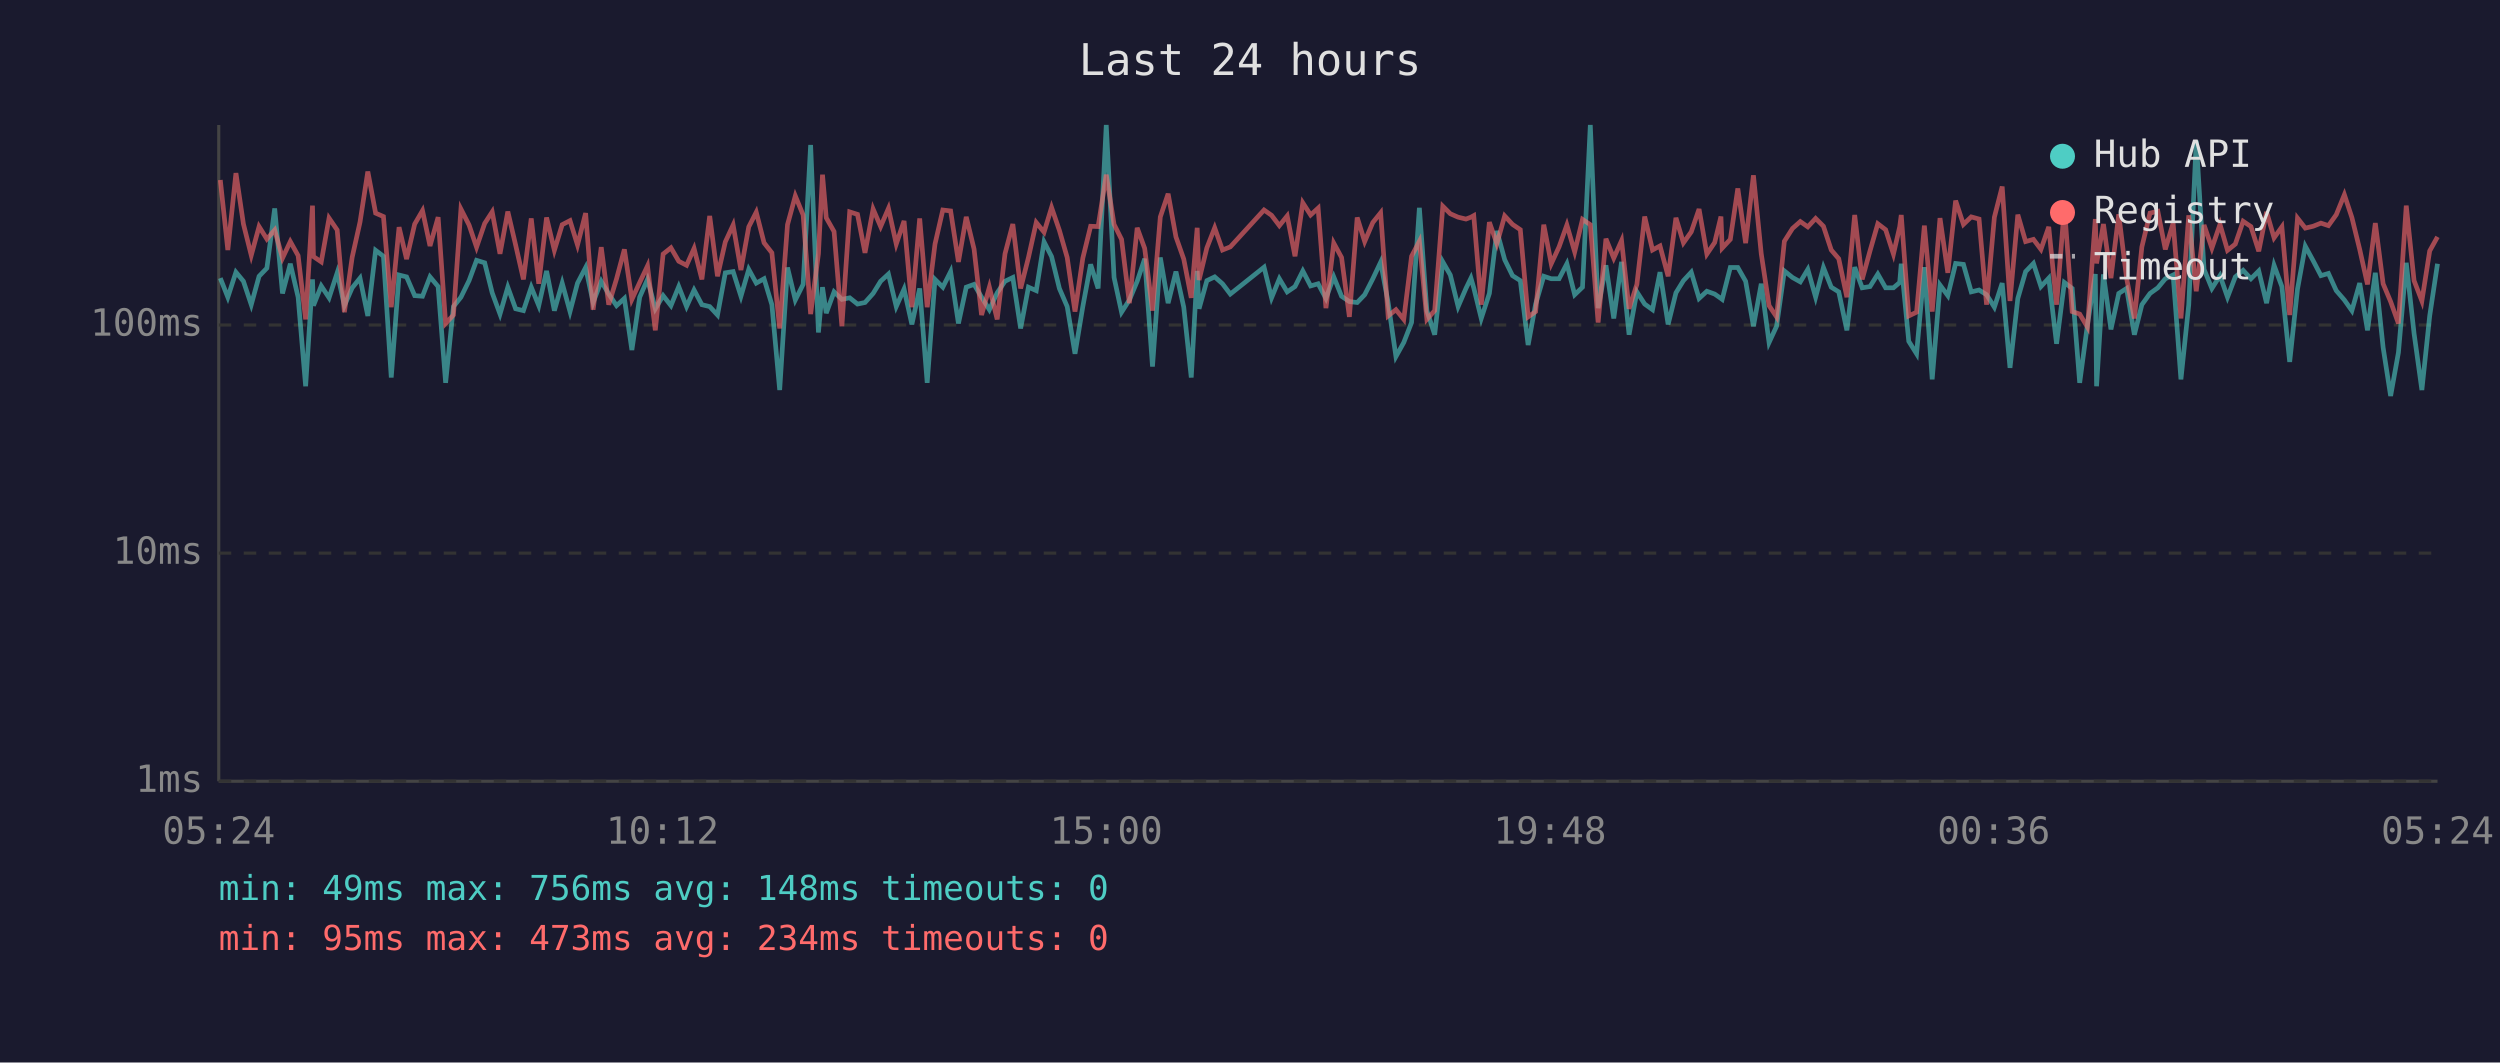
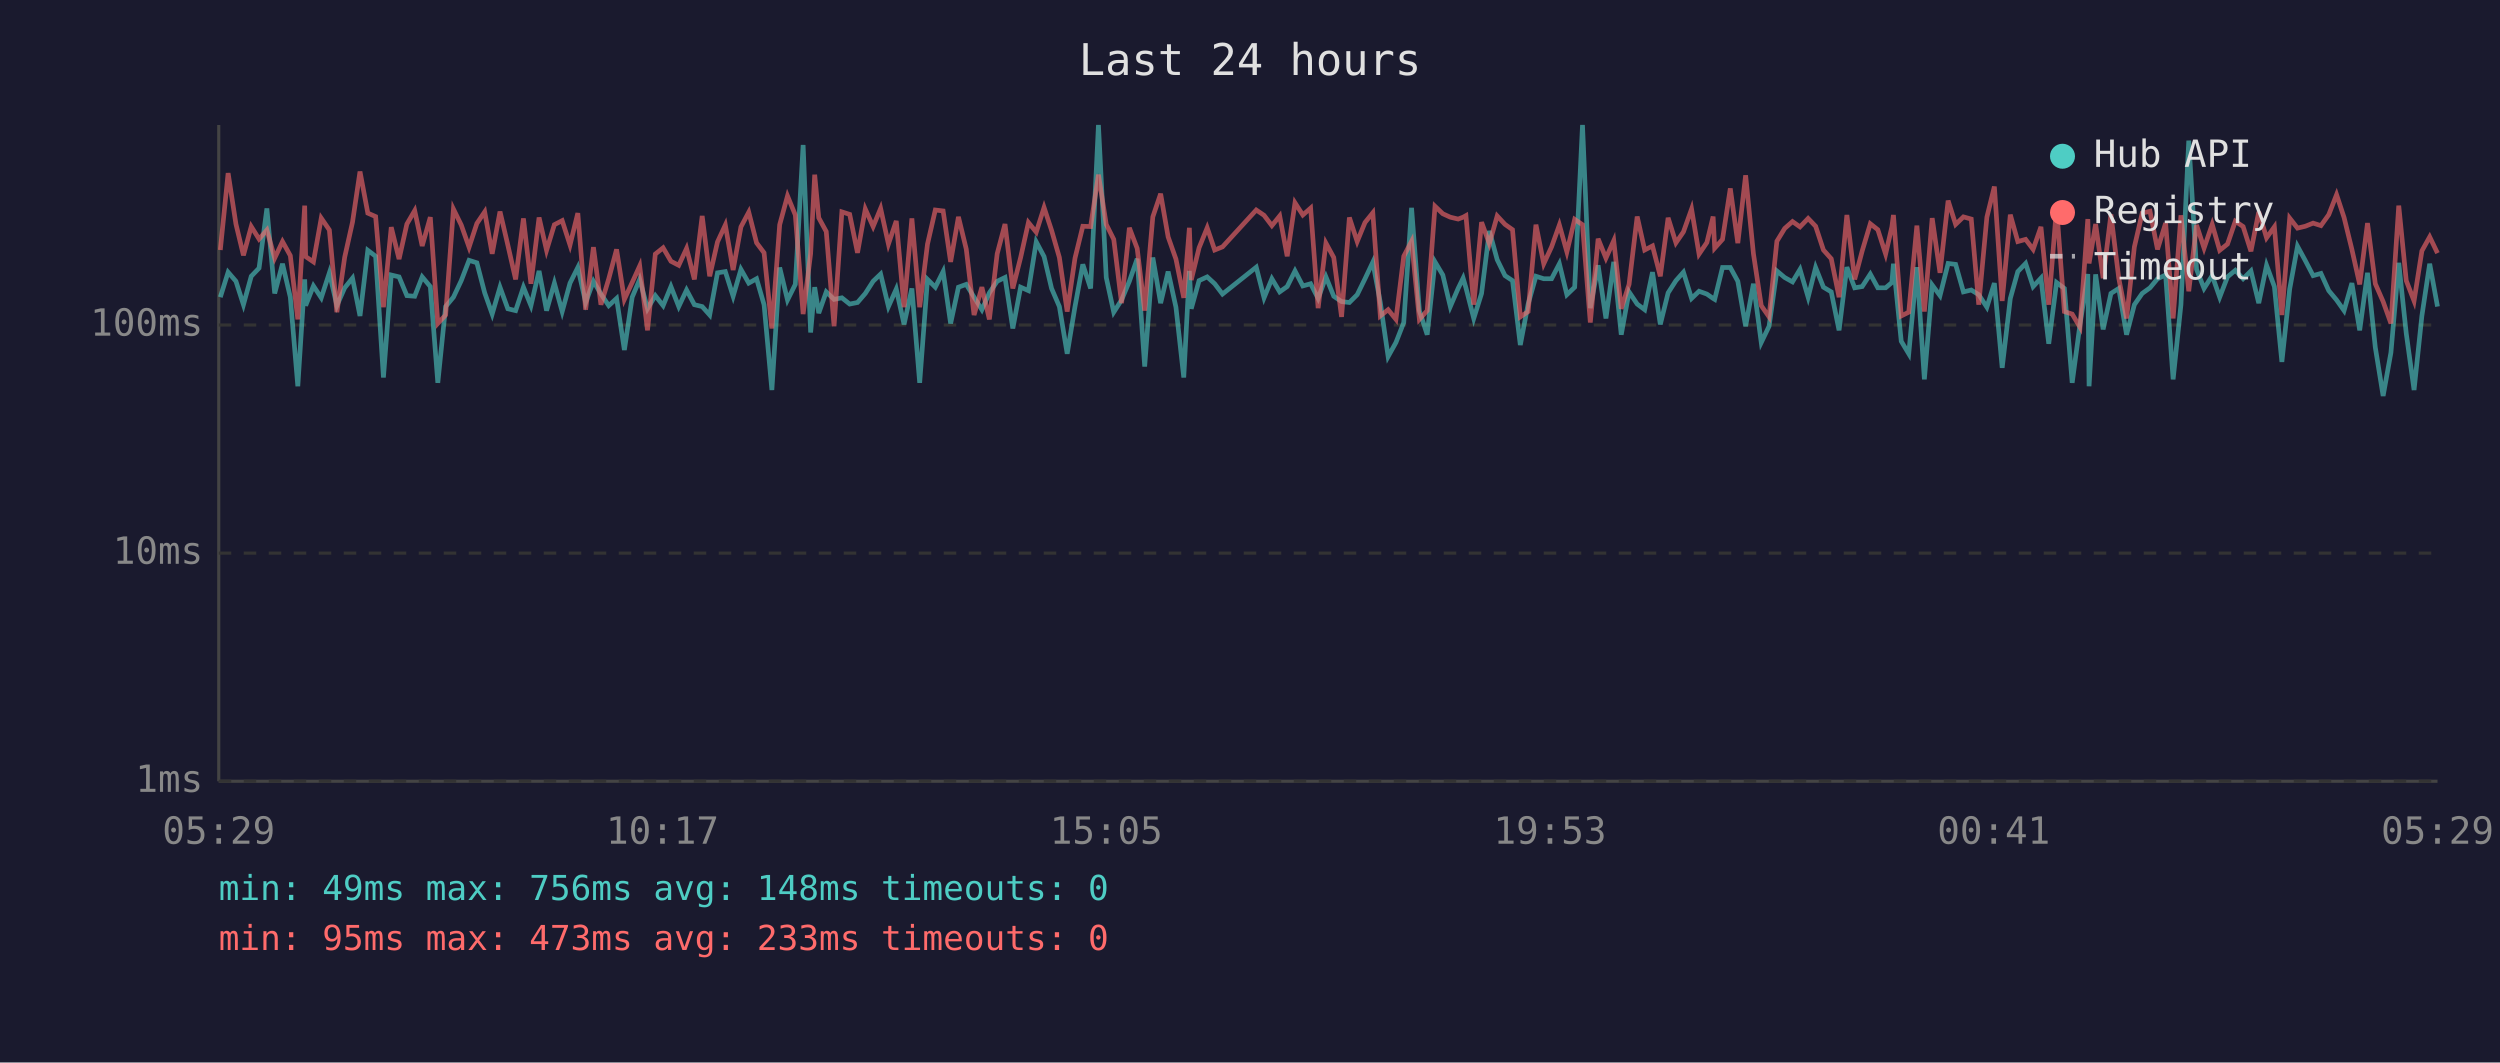
<svg xmlns="http://www.w3.org/2000/svg" viewBox="0 0 800 340" font-family="monospace" font-size="12">
  <rect width="800" height="340" fill="#1a1a2e" />
  <text x="400" y="24" fill="#e0e0e0" font-size="14" text-anchor="middle">Last 24 hours</text>
  <line x1="70" y1="40" x2="70" y2="250" stroke="#444" stroke-width="1" />
  <line x1="70" y1="250" x2="780" y2="250" stroke="#444" stroke-width="1" />
  <line x1="70" y1="250" x2="780" y2="250" stroke="#333" stroke-width="1" stroke-dasharray="4" />
  <text x="65" y="250" fill="#888" text-anchor="end" dominant-baseline="middle">1ms</text>
  <line x1="70" y1="177" x2="780" y2="177" stroke="#333" stroke-width="1" stroke-dasharray="4" />
  <text x="65" y="177" fill="#888" text-anchor="end" dominant-baseline="middle">10ms</text>
  <line x1="70" y1="104" x2="780" y2="104" stroke="#333" stroke-width="1" stroke-dasharray="4" />
  <text x="65" y="104" fill="#888" text-anchor="end" dominant-baseline="middle">100ms</text>
-   <text x="70" y="270" fill="#888" text-anchor="middle">05:24</text>
-   <text x="212" y="270" fill="#888" text-anchor="middle">10:12</text>
-   <text x="354" y="270" fill="#888" text-anchor="middle">15:00</text>
-   <text x="496" y="270" fill="#888" text-anchor="middle">19:48</text>
-   <text x="638" y="270" fill="#888" text-anchor="middle">00:36</text>
-   <text x="780" y="270" fill="#888" text-anchor="middle">05:24</text>
-   <polyline points="70.5,89.0 72.9,95.1 75.5,87.1 77.9,90.0 80.4,97.5 82.9,88.4 85.4,85.8 87.9,66.7 90.4,93.9 92.9,84.4 95.4,95.1 97.8,123.6 100.0,89.4 100.3,97.8 102.8,91.5 105.3,95.3 107.9,87.3 110.2,97.8 112.7,92.1 115.2,89.0 117.7,101.1 120.2,80.1 122.7,82.0 125.2,120.8 127.7,88.0 130.1,88.6 132.7,94.6 135.2,94.8 137.6,88.6 140.2,91.7 142.6,122.5 145.1,98.1 147.5,95.1 150.1,89.8 152.5,83.3 155.1,84.1 157.5,93.7 160.0,100.5 162.5,91.9 165.0,98.8 167.5,99.4 170.0,91.9 172.4,97.8 174.9,86.7 177.4,99.4 179.9,90.6 182.4,99.7 184.8,90.6 187.4,85.6 189.8,96.8 192.4,90.0 194.8,94.1 197.3,97.8 199.8,95.5 202.2,112.0 204.7,95.1 207.2,89.4 209.7,98.8 212.2,94.6 214.7,97.8 217.2,91.7 219.7,98.1 222.1,92.8 224.6,97.5 227.1,98.1 229.6,100.8 232.1,87.3 234.6,86.9 237.1,94.8 239.6,86.2 242.0,90.6 244.5,89.2 247.0,97.5 249.5,124.8 252.0,85.6 254.5,96.0 257.0,91.0 259.4,46.4 261.9,106.4 263.2,91.9 264.4,100.2 266.9,93.4 269.4,95.8 271.9,95.3 274.4,97.3 276.8,96.8 279.4,93.9 281.8,90.0 284.3,87.7 286.8,98.1 289.3,92.5 291.8,103.8 294.3,92.3 296.7,122.5 299.2,89.4 301.7,91.9 304.2,86.9 306.7,103.5 309.2,91.9 311.7,91.0 314.1,95.1 316.6,99.1 319.1,93.7 321.6,90.0 324.1,88.8 326.6,105.1 329.1,91.9 331.6,93.0 334.1,77.4 336.5,82.1 339.0,92.3 341.5,98.1 344.0,113.2 346.5,98.1 349.0,84.6 351.4,92.3 354.0,40.0 356.5,88.8 358.9,99.9 361.4,96.0 363.9,90.0 366.3,82.8 368.8,117.3 371.3,82.4 373.8,97.0 376.3,86.9 378.8,98.3 381.2,120.8 383.1,86.7 383.7,98.8 386.2,89.8 388.7,88.6 391.2,90.8 393.7,94.1 404.5,85.5 406.9,95.3 409.4,89.2 411.9,93.4 414.4,91.7 416.9,86.7 419.4,91.5 421.8,90.8 424.3,95.5 426.8,88.6 429.3,94.8 431.8,96.5 434.3,96.8 436.7,94.3 439.3,89.2 441.8,83.9 444.2,96.8 446.7,114.1 449.2,109.6 451.7,103.2 454.2,66.5 456.6,99.4 459.1,107.1 461.7,83.8 464.1,88.0 466.6,98.1 469.1,92.3 470.7,89.0 471.6,92.1 474.0,101.9 476.6,93.9 479.0,73.9 481.5,83.1 484.0,88.2 486.5,89.8 489.0,110.4 491.4,97.3 494.0,88.4 496.4,89.2 498.9,89.2 501.4,84.4 503.9,94.3 506.4,91.9 508.9,40.0 511.4,98.6 513.9,84.9 516.4,101.9 518.9,83.8 521.3,107.1 523.8,93.4 526.3,97.3 528.8,99.1 531.2,87.1 533.8,103.8 536.3,93.7 538.7,89.8 541.2,87.1 543.7,95.5 546.2,93.2 548.7,94.1 550.7,95.5 551.1,95.8 553.7,85.6 556.1,85.6 558.6,90.0 561.1,104.4 563.6,90.8 566.1,109.6 568.5,104.4 571.0,86.7 573.6,88.8 576.1,90.2 578.5,86.2 581.0,95.1 583.5,85.6 586.0,91.9 588.4,93.4 591.0,105.7 593.5,85.5 595.9,92.1 598.4,91.7 600.9,87.7 603.4,92.1 605.9,92.1 607.9,90.4 608.4,84.4 610.8,109.2 613.3,113.2 615.8,85.5 618.3,121.4 620.8,91.2 623.3,94.6 625.8,84.3 628.3,84.6 630.8,93.4 633.3,92.8 635.7,94.3 638.2,98.3 640.7,90.6 643.2,117.7 645.7,95.5 648.2,86.9 650.7,84.3 653.1,91.7 655.6,89.0 658.1,110.0 660.6,90.4 663.1,92.3 665.5,122.5 668.0,103.8 670.5,87.7 670.9,123.6 673.1,87.8 675.5,105.4 678.0,93.9 680.5,92.3 683.0,107.1 685.4,97.5 688.0,93.9 690.5,92.1 692.9,89.2 695.4,88.0 697.9,121.4 700.4,97.5 702.8,45.0 705.3,86.2 707.8,92.3 710.4,88.2 712.8,95.1 715.3,88.6 717.8,86.5 720.3,89.2 722.8,86.7 725.3,97.0 727.7,84.9 730.2,91.7 732.7,115.8 735.2,92.5 737.7,78.8 740.2,83.4 742.7,88.2 745.1,87.5 747.6,93.0 750.2,96.0 752.6,99.4 755.1,90.6 757.6,105.7 760.1,87.3 762.6,111.2 765.0,126.7 767.5,112.8 770.0,84.1 772.5,106.7 775.0,124.8 777.5,101.1 780.0,84.4" fill="none" stroke="#4ecdc4" stroke-width="1.5" opacity="0.6" />
-   <polyline points="70.5,57.6 72.9,80.0 75.5,55.4 77.9,71.7 80.4,81.7 82.9,72.5 85.4,76.5 87.9,73.6 90.4,82.6 92.9,77.3 95.4,81.8 97.8,102.2 100.0,65.8 100.3,82.1 102.8,83.8 105.3,69.8 107.9,73.6 110.2,99.9 112.7,82.3 115.2,71.1 117.7,54.9 120.2,68.2 122.7,69.3 125.2,98.3 127.7,72.7 130.1,82.9 132.7,71.7 135.2,67.4 137.6,78.7 140.2,69.5 142.6,103.5 145.1,100.8 147.5,66.9 150.1,72.0 152.5,79.1 155.1,71.5 157.5,67.8 160.0,81.2 162.5,67.7 165.0,78.4 167.5,89.4 170.0,69.9 172.4,90.8 174.9,69.6 177.4,80.1 179.9,71.9 182.4,70.6 184.8,78.4 187.4,68.2 189.8,99.1 192.4,79.1 194.8,97.5 197.3,89.2 199.8,79.8 202.2,95.8 204.7,90.4 207.2,85.1 209.7,105.7 212.2,81.3 214.7,79.3 217.2,83.6 219.7,84.9 222.1,79.5 224.6,89.4 227.1,69.1 229.6,88.4 232.1,77.4 234.6,72.0 237.1,86.4 239.6,72.6 242.0,67.9 244.5,77.7 247.0,80.9 249.5,105.1 252.0,71.9 254.5,62.7 257.0,68.8 259.4,100.5 261.9,81.2 263.2,55.9 264.4,69.7 266.9,74.1 269.4,104.4 271.9,67.8 274.4,68.6 276.8,80.9 279.4,66.9 281.8,72.5 284.3,66.7 286.8,78.1 289.3,70.7 291.8,98.3 294.3,69.9 296.7,98.3 299.2,78.1 301.7,67.2 304.2,67.5 306.7,83.8 309.2,69.4 311.7,79.7 314.1,100.8 316.6,91.9 319.1,102.2 321.6,81.2 324.1,71.7 326.6,92.3 329.1,82.4 331.6,71.2 334.1,74.3 336.5,66.4 339.0,73.7 341.5,82.4 344.0,99.7 346.5,82.6 349.0,72.4 351.4,72.5 354.0,55.9 356.5,71.8 358.9,76.6 361.4,97.0 363.9,72.9 366.3,79.5 368.8,99.4 371.3,69.4 373.8,62.0 376.3,75.8 378.8,82.9 381.2,95.3 383.1,72.9 383.7,89.6 386.2,79.3 388.7,72.9 391.2,80.0 393.7,79.0 404.5,67.2 406.9,68.9 409.4,72.2 411.9,69.1 414.4,82.0 416.9,64.9 419.4,68.8 421.8,66.6 424.3,98.6 426.8,77.8 429.3,82.4 431.8,101.4 434.3,69.6 436.7,77.3 439.3,71.2 441.8,68.1 444.2,101.1 446.7,99.1 449.2,102.2 451.7,82.0 454.2,77.2 456.6,102.2 459.1,99.4 461.7,66.0 464.1,68.4 466.6,69.5 469.1,70.1 470.7,69.5 471.6,69.0 474.0,97.5 476.6,71.1 479.0,78.0 481.5,69.1 484.0,71.8 486.5,73.5 489.0,101.4 491.4,99.7 494.0,71.9 496.4,84.4 498.9,79.0 501.4,72.0 503.9,80.6 506.4,70.2 508.9,71.9 511.4,103.2 513.9,76.4 516.4,82.6 518.9,77.0 521.3,98.8 523.8,91.0 526.3,69.3 528.8,80.0 531.2,78.7 533.8,88.4 536.3,69.7 538.7,77.7 541.2,74.2 543.7,66.9 546.2,81.3 548.7,77.6 550.7,69.3 551.1,79.4 553.7,76.6 556.1,60.3 558.6,77.8 561.1,56.1 563.6,81.2 566.1,97.8 568.5,101.4 571.0,77.2 573.6,73.1 576.1,70.9 578.5,72.6 581.0,69.9 583.5,72.4 586.0,80.0 588.4,82.8 591.0,95.1 593.5,68.8 595.9,89.4 598.4,80.3 600.9,71.6 603.4,73.5 605.9,81.3 607.9,72.6 608.4,68.8 610.8,101.1 613.3,99.9 615.8,72.2 618.3,99.7 620.8,69.8 623.3,87.3 625.8,64.2 628.3,71.8 630.8,69.4 633.3,70.1 635.7,97.5 638.2,69.5 640.7,59.7 643.2,96.3 645.7,68.7 648.2,77.3 650.7,76.6 653.1,79.8 655.6,72.6 658.1,97.5 660.6,66.3 663.1,99.7 665.5,100.5 668.0,104.7 670.5,70.1 670.9,84.3 673.1,71.7 675.5,89.0 678.0,68.6 680.5,89.0 683.0,101.9 685.4,79.0 688.0,68.2 690.5,67.6 692.9,79.8 695.4,71.4 697.9,101.9 700.4,68.9 702.8,93.2 705.3,72.0 707.8,79.4 710.4,71.8 712.8,80.1 715.3,78.1 717.8,70.8 720.3,72.5 722.8,80.4 725.3,67.8 727.7,76.1 730.2,72.6 732.7,100.8 735.2,69.8 737.7,73.0 740.2,72.4 742.7,71.4 745.1,72.2 747.6,68.7 750.2,62.3 752.6,69.6 755.1,79.8 757.6,91.0 760.1,71.4 762.6,90.8 765.0,96.5 767.5,103.5 770.0,65.8 772.5,89.8 775.0,96.3 777.5,80.3 780.0,75.8" fill="none" stroke="#ff6b6b" stroke-width="1.5" opacity="0.6" />
+   <text x="70" y="270" fill="#888" text-anchor="middle">05:29</text>
+   <text x="212" y="270" fill="#888" text-anchor="middle">10:17</text>
+   <text x="354" y="270" fill="#888" text-anchor="middle">15:05</text>
+   <text x="496" y="270" fill="#888" text-anchor="middle">19:53</text>
+   <text x="638" y="270" fill="#888" text-anchor="middle">00:41</text>
+   <text x="780" y="270" fill="#888" text-anchor="middle">05:29</text>
+   <polyline points="70.5,95.1 73.0,87.1 75.5,90.0 77.9,97.5 80.4,88.4 82.9,85.8 85.4,66.7 87.9,93.9 90.4,84.4 92.9,95.1 95.3,123.6 97.5,89.4 97.8,97.8 100.3,91.5 102.8,95.3 105.4,87.3 107.8,97.8 110.3,92.1 112.8,89.0 115.2,101.1 117.7,80.1 120.2,82.0 122.7,120.8 125.2,88.0 127.7,88.6 130.2,94.6 132.7,94.8 135.1,88.6 137.7,91.7 140.1,122.5 142.6,98.1 145.1,95.1 147.6,89.8 150.1,83.3 152.6,84.1 155.1,93.7 157.5,100.5 160.0,91.9 162.5,98.8 165.0,99.4 167.5,91.9 169.9,97.8 172.5,86.7 174.9,99.4 177.4,90.6 179.9,99.7 182.4,90.6 184.9,85.6 187.4,96.8 189.9,90.0 192.3,94.1 194.8,97.8 197.3,95.5 199.8,112.0 202.3,95.1 204.7,89.4 207.2,98.8 209.7,94.6 212.2,97.8 214.7,91.7 217.2,98.1 219.7,92.8 222.2,97.5 224.7,98.1 227.1,100.8 229.6,87.3 232.1,86.9 234.6,94.8 237.1,86.2 239.6,90.6 242.1,89.2 244.5,97.5 247.0,124.8 249.5,85.6 252.0,96.0 254.5,91.0 257.0,46.4 259.4,106.4 260.7,91.9 262.0,100.2 264.4,93.4 266.9,95.8 269.4,95.3 271.9,97.3 274.4,96.8 276.9,93.9 279.4,90.0 281.8,87.7 284.3,98.1 286.8,92.5 289.3,103.8 291.8,92.3 294.3,122.5 296.8,89.4 299.3,91.9 301.8,86.9 304.2,103.5 306.7,91.9 309.2,91.0 311.7,95.1 314.2,99.1 316.6,93.7 319.1,90.0 321.6,88.8 324.1,105.1 326.6,91.9 329.1,93.0 331.6,77.4 334.1,82.1 336.5,92.3 339.0,98.1 341.5,113.2 344.0,98.1 346.5,84.6 349.0,92.3 351.5,40.0 354.0,88.8 356.4,99.9 358.9,96.0 361.4,90.0 363.9,82.8 366.3,117.3 368.9,82.4 371.4,97.0 373.8,86.9 376.3,98.3 378.8,120.8 380.6,86.7 381.2,98.8 383.7,89.8 386.3,88.6 388.7,90.8 391.2,94.1 402.0,85.5 404.5,95.3 407.0,89.2 409.5,93.4 411.9,91.7 414.4,86.7 416.9,91.5 419.4,90.8 421.8,95.5 424.3,88.6 426.8,94.8 429.3,96.5 431.8,96.8 434.3,94.3 436.8,89.2 439.3,83.9 441.7,96.8 444.2,114.1 446.7,109.6 449.2,103.2 451.7,66.5 454.2,99.4 456.7,107.1 459.2,83.8 461.7,88.0 464.1,98.1 466.6,92.3 468.2,89.0 469.1,92.1 471.6,101.9 474.1,93.9 476.6,73.9 479.1,83.1 481.6,88.2 484.0,89.8 486.5,110.4 489.0,97.3 491.5,88.4 494.0,89.2 496.5,89.2 499.0,84.4 501.4,94.3 503.9,91.9 506.4,40.0 508.9,98.6 511.4,84.9 513.9,101.9 516.4,83.8 518.8,107.1 521.3,93.4 523.9,97.3 526.3,99.1 528.8,87.1 531.3,103.8 533.8,93.7 536.3,89.8 538.7,87.1 541.3,95.5 543.7,93.2 546.2,94.1 548.2,95.5 548.7,95.8 551.2,85.6 553.7,85.6 556.1,90.0 558.6,104.4 561.1,90.8 563.6,109.6 566.1,104.4 568.6,86.7 571.1,88.8 573.6,90.2 576.0,86.2 578.6,95.1 581.0,85.6 583.5,91.9 586.0,93.4 588.5,105.7 591.0,85.5 593.5,92.1 595.9,91.7 598.5,87.7 600.9,92.1 603.4,92.1 605.4,90.4 605.9,84.4 608.4,109.2 610.8,113.2 613.4,85.5 615.8,121.4 618.3,91.2 620.8,94.6 623.4,84.3 625.8,84.6 628.3,93.4 630.8,92.8 633.2,94.3 635.8,98.3 638.2,90.6 640.7,117.7 643.3,95.5 645.7,86.9 648.2,84.3 650.6,91.7 653.1,89.0 655.6,110.0 658.1,90.4 660.6,92.3 663.1,122.5 665.6,103.8 668.1,87.7 668.5,123.6 670.6,87.8 673.0,105.4 675.5,93.9 678.0,92.3 680.5,107.1 683.0,97.5 685.5,93.9 688.0,92.1 690.4,89.2 693.0,88.0 695.4,121.4 697.9,97.5 700.4,45.0 702.9,86.2 705.3,92.3 707.9,88.2 710.3,95.1 712.8,88.6 715.3,86.5 717.8,89.2 720.3,86.7 722.8,97.0 725.3,84.9 727.8,91.7 730.2,115.8 732.7,92.5 735.2,78.8 737.7,83.4 740.2,88.2 742.7,87.5 745.2,93.0 747.7,96.0 750.1,99.4 752.6,90.6 755.1,105.7 757.6,87.3 760.1,111.2 762.6,126.7 765.1,112.8 767.6,84.1 770.0,106.7 772.5,124.8 775.0,101.1 777.5,84.4 780.0,98.1" fill="none" stroke="#4ecdc4" stroke-width="1.5" opacity="0.6" />
+   <polyline points="70.5,80.0 73.0,55.4 75.5,71.7 77.9,81.7 80.4,72.5 82.9,76.5 85.4,73.6 87.9,82.6 90.4,77.3 92.9,81.8 95.3,102.2 97.5,65.8 97.8,82.1 100.3,83.8 102.8,69.8 105.4,73.6 107.8,99.9 110.3,82.3 112.8,71.1 115.2,54.9 117.7,68.2 120.2,69.3 122.7,98.3 125.2,72.7 127.7,82.9 130.2,71.7 132.7,67.4 135.1,78.7 137.7,69.5 140.1,103.5 142.6,100.8 145.1,66.9 147.6,72.0 150.1,79.1 152.6,71.5 155.1,67.8 157.5,81.2 160.0,67.7 162.5,78.4 165.0,89.4 167.5,69.9 169.9,90.8 172.5,69.6 174.9,80.1 177.4,71.9 179.9,70.6 182.4,78.4 184.9,68.2 187.4,99.1 189.9,79.1 192.3,97.5 194.8,89.2 197.3,79.8 199.8,95.8 202.3,90.4 204.7,85.1 207.2,105.7 209.7,81.3 212.2,79.3 214.7,83.6 217.2,84.9 219.7,79.5 222.2,89.4 224.7,69.1 227.1,88.4 229.6,77.4 232.1,72.0 234.6,86.4 237.1,72.6 239.6,67.9 242.1,77.7 244.5,80.9 247.0,105.1 249.5,71.9 252.0,62.7 254.5,68.8 257.0,100.5 259.4,81.2 260.7,55.9 262.0,69.7 264.4,74.1 266.9,104.4 269.4,67.8 271.9,68.6 274.4,80.9 276.9,66.9 279.4,72.5 281.8,66.7 284.3,78.1 286.8,70.7 289.3,98.3 291.8,69.9 294.3,98.3 296.8,78.1 299.3,67.2 301.8,67.5 304.2,83.8 306.7,69.4 309.2,79.7 311.7,100.8 314.2,91.9 316.6,102.2 319.1,81.2 321.6,71.7 324.1,92.3 326.6,82.4 329.1,71.2 331.6,74.3 334.1,66.4 336.5,73.7 339.0,82.4 341.5,99.7 344.0,82.6 346.5,72.4 349.0,72.5 351.5,55.9 354.0,71.8 356.4,76.6 358.9,97.0 361.4,72.9 363.9,79.5 366.3,99.4 368.9,69.4 371.4,62.0 373.8,75.8 376.3,82.9 378.8,95.3 380.6,72.9 381.2,89.6 383.7,79.3 386.3,72.9 388.7,80.0 391.2,79.0 402.0,67.2 404.5,68.9 407.0,72.2 409.5,69.1 411.9,82.0 414.4,64.9 416.9,68.8 419.4,66.6 421.8,98.6 424.3,77.8 426.8,82.4 429.3,101.4 431.8,69.6 434.3,77.3 436.8,71.2 439.3,68.1 441.7,101.1 444.2,99.1 446.7,102.2 449.2,82.0 451.7,77.2 454.2,102.2 456.7,99.4 459.2,66.0 461.7,68.4 464.1,69.5 466.6,70.1 468.2,69.5 469.1,69.0 471.6,97.5 474.1,71.1 476.6,78.0 479.1,69.1 481.6,71.8 484.0,73.5 486.5,101.4 489.0,99.7 491.5,71.9 494.0,84.4 496.5,79.0 499.0,72.0 501.4,80.6 503.9,70.2 506.4,71.9 508.9,103.2 511.4,76.4 513.9,82.6 516.4,77.0 518.8,98.8 521.3,91.0 523.9,69.3 526.3,80.0 528.8,78.7 531.3,88.4 533.8,69.7 536.3,77.7 538.7,74.2 541.3,66.9 543.7,81.3 546.2,77.6 548.2,69.3 548.7,79.4 551.2,76.6 553.7,60.3 556.1,77.8 558.6,56.1 561.1,81.2 563.6,97.8 566.1,101.4 568.6,77.2 571.1,73.1 573.6,70.9 576.0,72.6 578.6,69.9 581.0,72.4 583.5,80.0 586.0,82.8 588.5,95.1 591.0,68.8 593.5,89.4 595.9,80.3 598.5,71.6 600.9,73.5 603.4,81.3 605.4,72.6 605.9,68.8 608.4,101.1 610.8,99.9 613.4,72.2 615.8,99.7 618.3,69.8 620.8,87.3 623.4,64.2 625.8,71.8 628.3,69.4 630.8,70.1 633.2,97.5 635.8,69.5 638.2,59.7 640.7,96.3 643.3,68.7 645.7,77.3 648.2,76.6 650.6,79.8 653.1,72.6 655.6,97.5 658.1,66.3 660.6,99.7 663.1,100.5 665.6,104.7 668.1,70.1 668.5,84.3 670.6,71.7 673.0,89.0 675.5,68.6 678.0,89.0 680.5,101.9 683.0,79.0 685.5,68.2 688.0,67.6 690.4,79.8 693.0,71.4 695.4,101.9 697.9,68.9 700.4,93.2 702.9,72.0 705.3,79.4 707.9,71.8 710.3,80.1 712.8,78.1 715.3,70.8 717.8,72.5 720.3,80.4 722.8,67.8 725.3,76.1 727.8,72.6 730.2,100.8 732.7,69.8 735.2,73.0 737.7,72.4 740.2,71.4 742.7,72.2 745.2,68.7 747.7,62.3 750.1,69.6 752.6,79.8 755.1,91.0 757.6,71.4 760.1,90.8 762.6,96.5 765.1,103.5 767.6,65.8 770.0,89.8 772.5,96.3 775.0,80.3 777.5,75.8 780.0,81.0" fill="none" stroke="#ff6b6b" stroke-width="1.5" opacity="0.6" />
  <circle cx="660" cy="50" r="4" fill="#4ecdc4" />
  <text x="670" y="50" fill="#e0e0e0" dominant-baseline="middle">Hub API</text>
  <circle cx="660" cy="68" r="4" fill="#ff6b6b" />
  <text x="670" y="68" fill="#e0e0e0" dominant-baseline="middle">Registry</text>
  <line x1="656" y1="82" x2="664" y2="82" stroke="#e0e0e0" stroke-width="1.5" stroke-dasharray="4,3" opacity="0.7" />
  <text x="670" y="86" fill="#e0e0e0" dominant-baseline="middle">Timeout</text>
  <text x="70" y="288" fill="#4ecdc4" font-size="11">min: 49ms  max: 756ms  avg: 148ms  timeouts: 0</text>
-   <text x="70" y="304" fill="#ff6b6b" font-size="11">min: 95ms  max: 473ms  avg: 234ms  timeouts: 0</text>
+   <text x="70" y="304" fill="#ff6b6b" font-size="11">min: 95ms  max: 473ms  avg: 233ms  timeouts: 0</text>
</svg>
